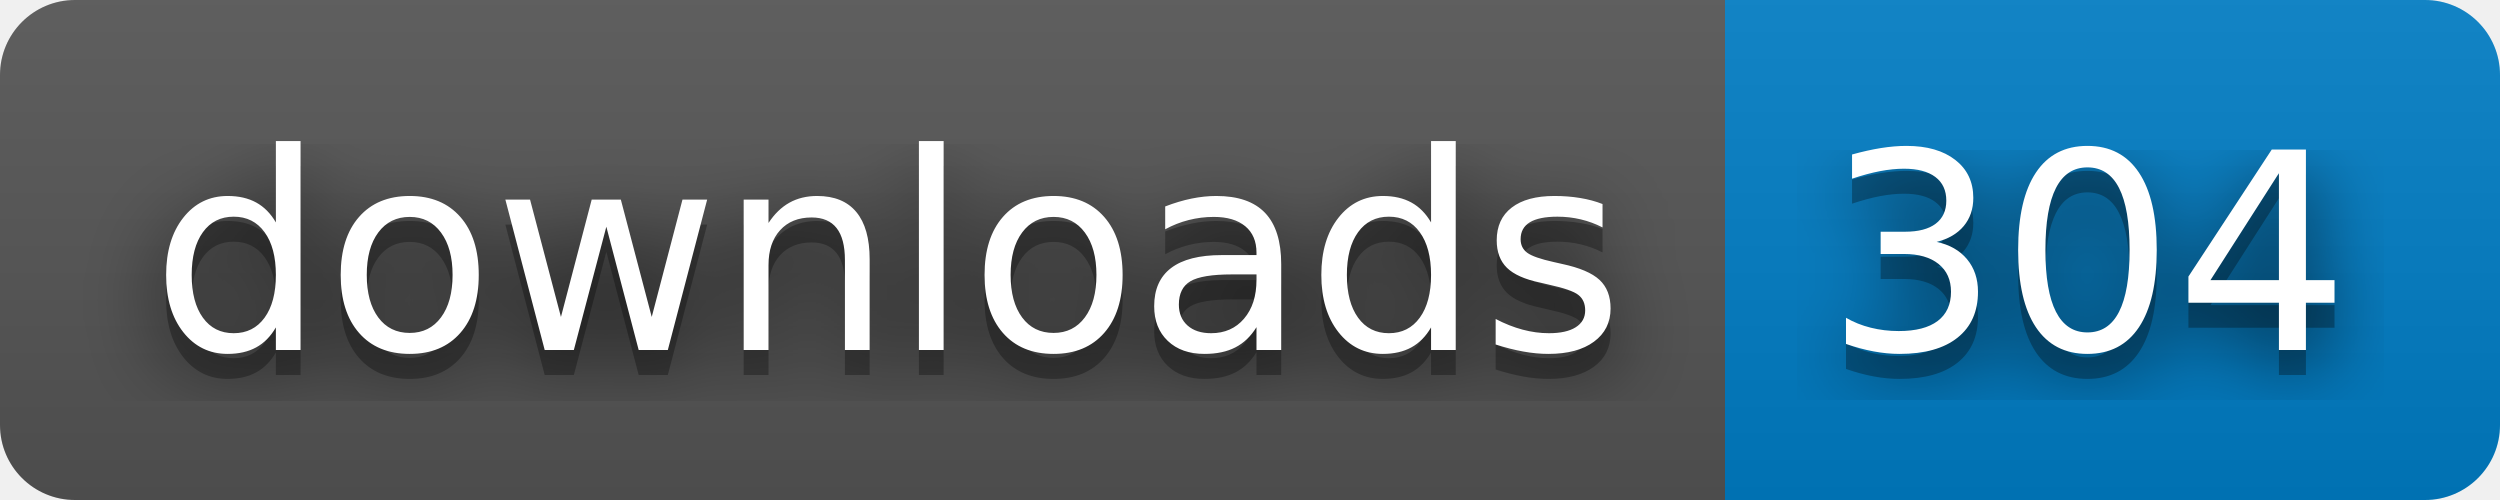
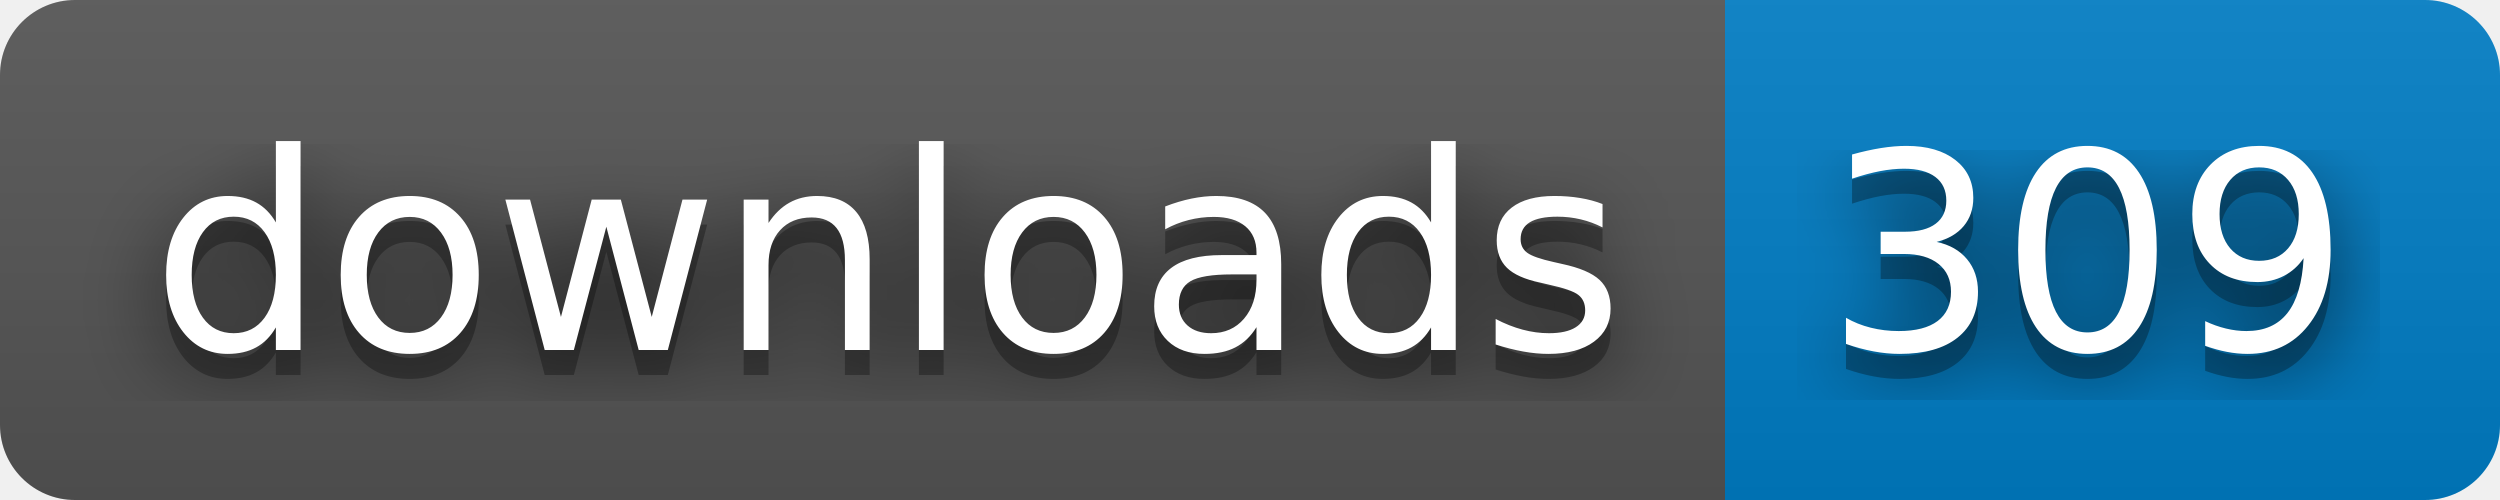
- <svg xmlns="http://www.w3.org/2000/svg" width="100" height="20" role="img" aria-label="downloads: 304">
+ <svg xmlns="http://www.w3.org/2000/svg" width="100" height="20" role="img" aria-label="downloads: 309">
  <filter id="blur">
    <feGaussianBlur stdDeviation="16" />
  </filter>
  <linearGradient id="s" x2="0" y2="100%">
    <stop offset="0" stop-color="#bbb" stop-opacity=".1" />
    <stop offset="1" stop-opacity=".1" />
  </linearGradient>
  <clipPath id="r">
    <rect width="100" height="20" rx="3" />
  </clipPath>
  <g clip-path="url(#r)">
    <rect width="69" height="20" fill="#555" />
    <rect x="69" width="31" height="20" fill="#007ec6" />
    <rect width="100" height="20" fill="url(#s)" />
  </g>
  <g fill="#fff" text-anchor="middle" font-family="Verdana,Geneva,DejaVu Sans,sans-serif" text-rendering="geometricPrecision" font-size="110">
    <g transform="scale(.1)">
      <g aria-hidden="true" fill="#010101">
        <text x="355" y="150" fill-opacity=".8" filter="url(#blur)" textLength="590">downloads</text>
        <text x="355" y="150" fill-opacity=".3" textLength="590">downloads</text>
      </g>
      <text x="355" y="140" textLength="590">downloads</text>
    </g>
    <g transform="scale(.1)">
      <g aria-hidden="true" fill="#010101">
-         <text x="835" y="150" fill-opacity=".8" filter="url(#blur)" textLength="210">304</text>
-         <text x="835" y="150" fill-opacity=".3" textLength="210">304</text>
+         <text x="835" y="150" fill-opacity=".8" filter="url(#blur)" textLength="210">309</text>
+         <text x="835" y="150" fill-opacity=".3" textLength="210">309</text>
      </g>
-       <text x="835" y="140" textLength="210">304</text>
+       <text x="835" y="140" textLength="210">309</text>
    </g>
  </g>
</svg>
